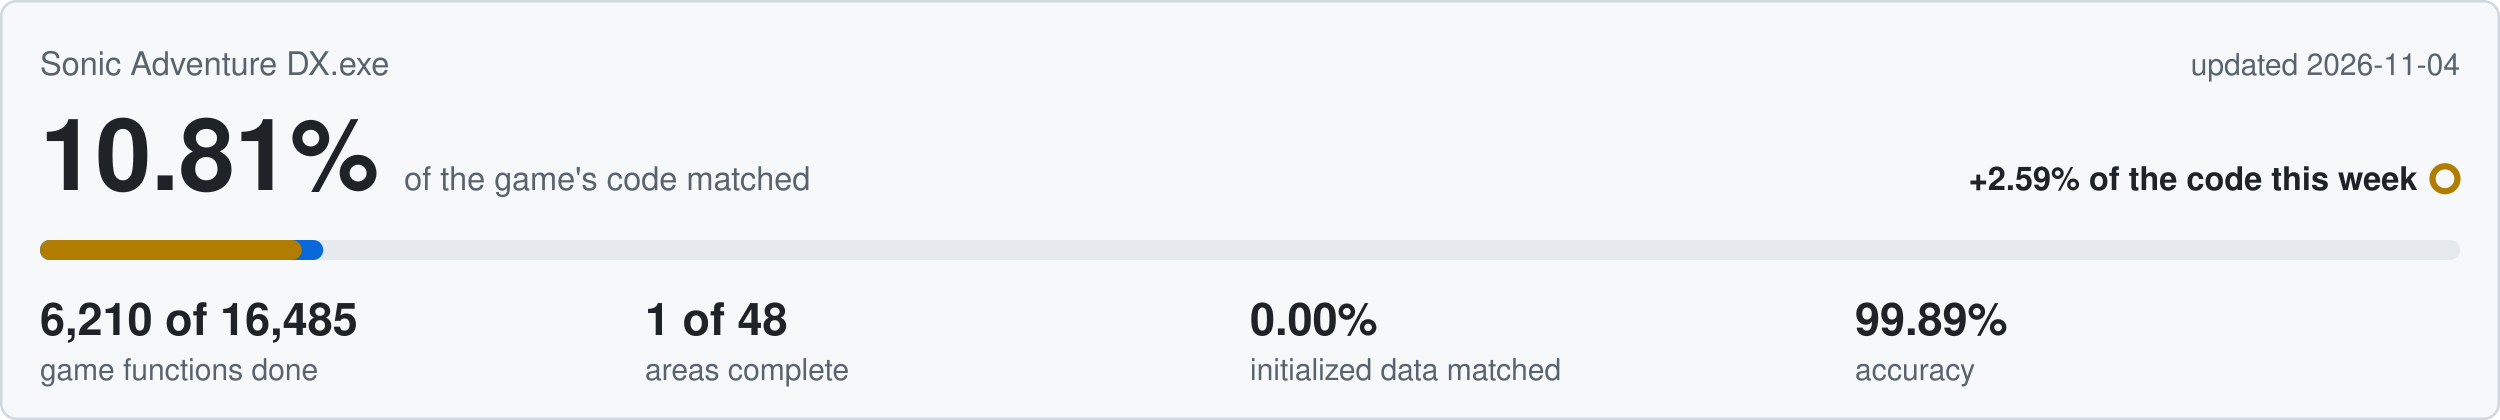
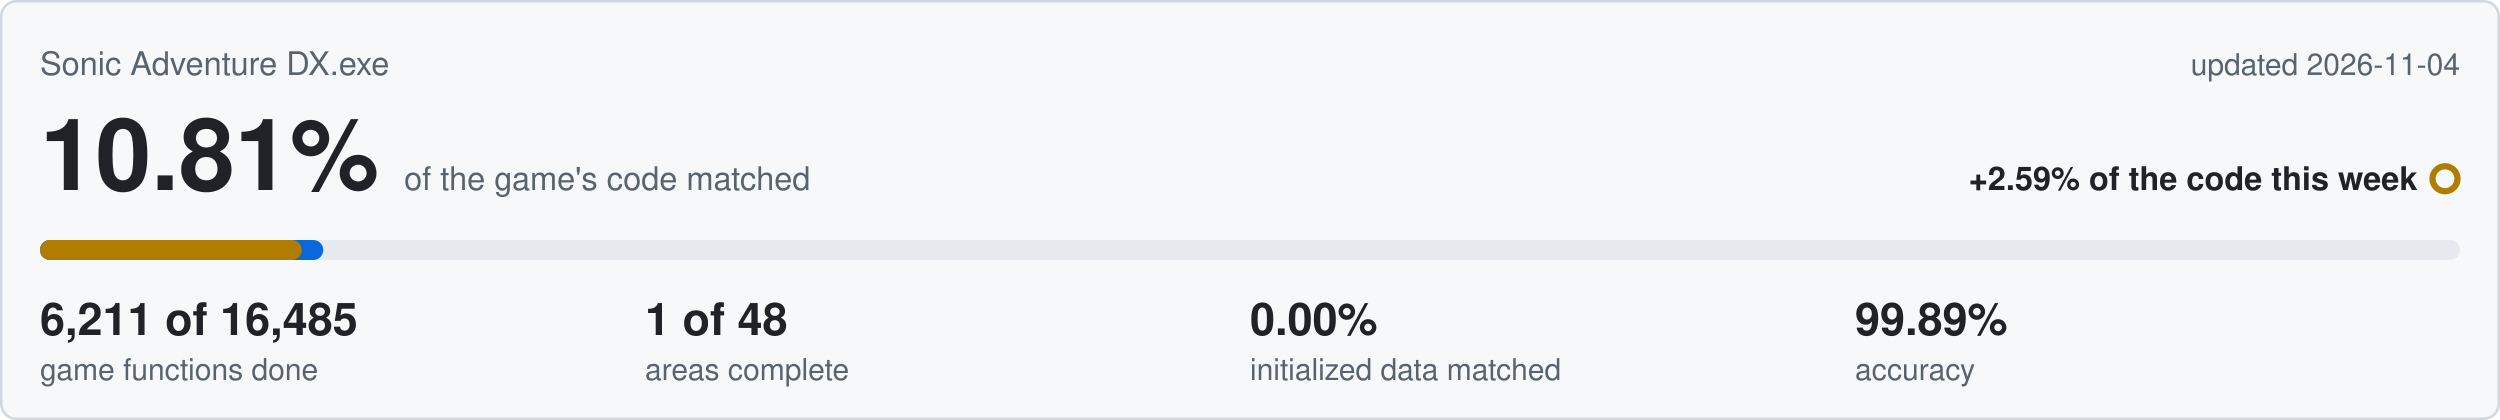
<svg xmlns="http://www.w3.org/2000/svg" viewBox="0 0 1000 168" width="1000" height="168">
  <rect x="0.5" y="0.5" width="999" height="167" rx="6" fill="#f6f8fa" stroke="#d0d7de" />
  <text x="16" y="30" font-family="Segoe UI,Helvetica,Arial,sans-serif" font-size="13" fill="#59636e">Sonic Adventure DX.exe</text>
  <text x="984" y="30" text-anchor="end" font-family="Segoe UI,Helvetica,Arial,sans-serif" font-size="12" fill="#59636e">updated 2026-11-04</text>
  <text x="16" y="76" font-family="Segoe UI,Helvetica,Arial,sans-serif" font-size="40" font-weight="600" fill="#1f2328">10.81%<tspan dx="10" font-size="13" font-weight="400" fill="#59636e">of the game's code matched</tspan>
  </text>
  <text x="967" y="76" text-anchor="end" font-family="Segoe UI,Helvetica,Arial,sans-serif" font-size="13" font-weight="600" fill="#1f2328">+2.59% of the code this week</text>
  <circle cx="978" cy="71.5" r="5" fill="none" stroke="#b07d00" stroke-width="2.5" />
  <rect x="16" y="96" width="968" height="8" rx="4" fill="#e6eaef" />
  <rect x="16" y="96" width="113.3" height="8" rx="4" fill="#0969da" />
  <rect x="16" y="96" width="104.7" height="8" rx="4" fill="#b07d00" />
-   <text x="16" y="134" font-family="Segoe UI,Helvetica,Arial,sans-serif" font-size="18" font-weight="600" fill="#1f2328">6,210 of 16,485</text>
+   <text x="16" y="134" font-family="Segoe UI,Helvetica,Arial,sans-serif" font-size="18" font-weight="600" fill="#1f2328">6,211 of 16,485</text>
  <text x="16" y="152" font-family="Segoe UI,Helvetica,Arial,sans-serif" font-size="12" fill="#59636e">game functions done</text>
  <text x="258" y="134" font-family="Segoe UI,Helvetica,Arial,sans-serif" font-size="18" font-weight="600" fill="#1f2328">1 of 48</text>
  <text x="258" y="152" font-family="Segoe UI,Helvetica,Arial,sans-serif" font-size="12" fill="#59636e">areas complete</text>
  <text x="500" y="134" font-family="Segoe UI,Helvetica,Arial,sans-serif" font-size="18" font-weight="600" fill="#1f2328">0.00%</text>
  <text x="500" y="152" font-family="Segoe UI,Helvetica,Arial,sans-serif" font-size="12" fill="#59636e">initialized data matched</text>
  <text x="742" y="134" font-family="Segoe UI,Helvetica,Arial,sans-serif" font-size="18" font-weight="600" fill="#1f2328">99.89%</text>
  <text x="742" y="152" font-family="Segoe UI,Helvetica,Arial,sans-serif" font-size="12" fill="#59636e">accuracy</text>
</svg>
